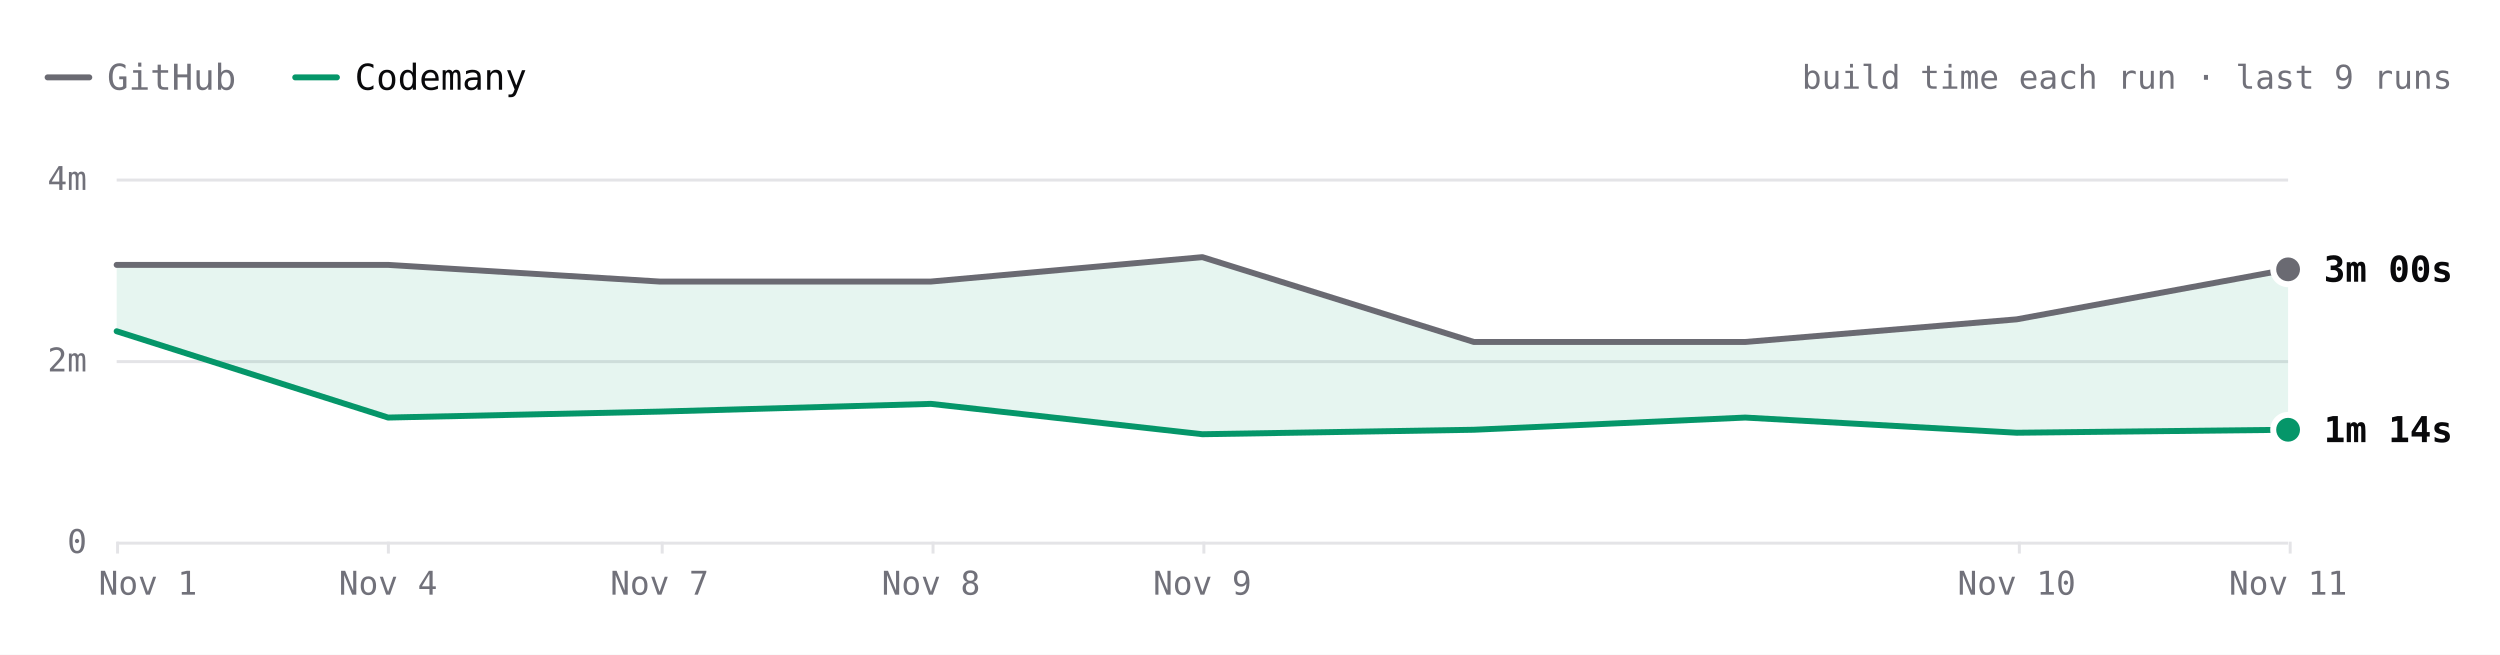
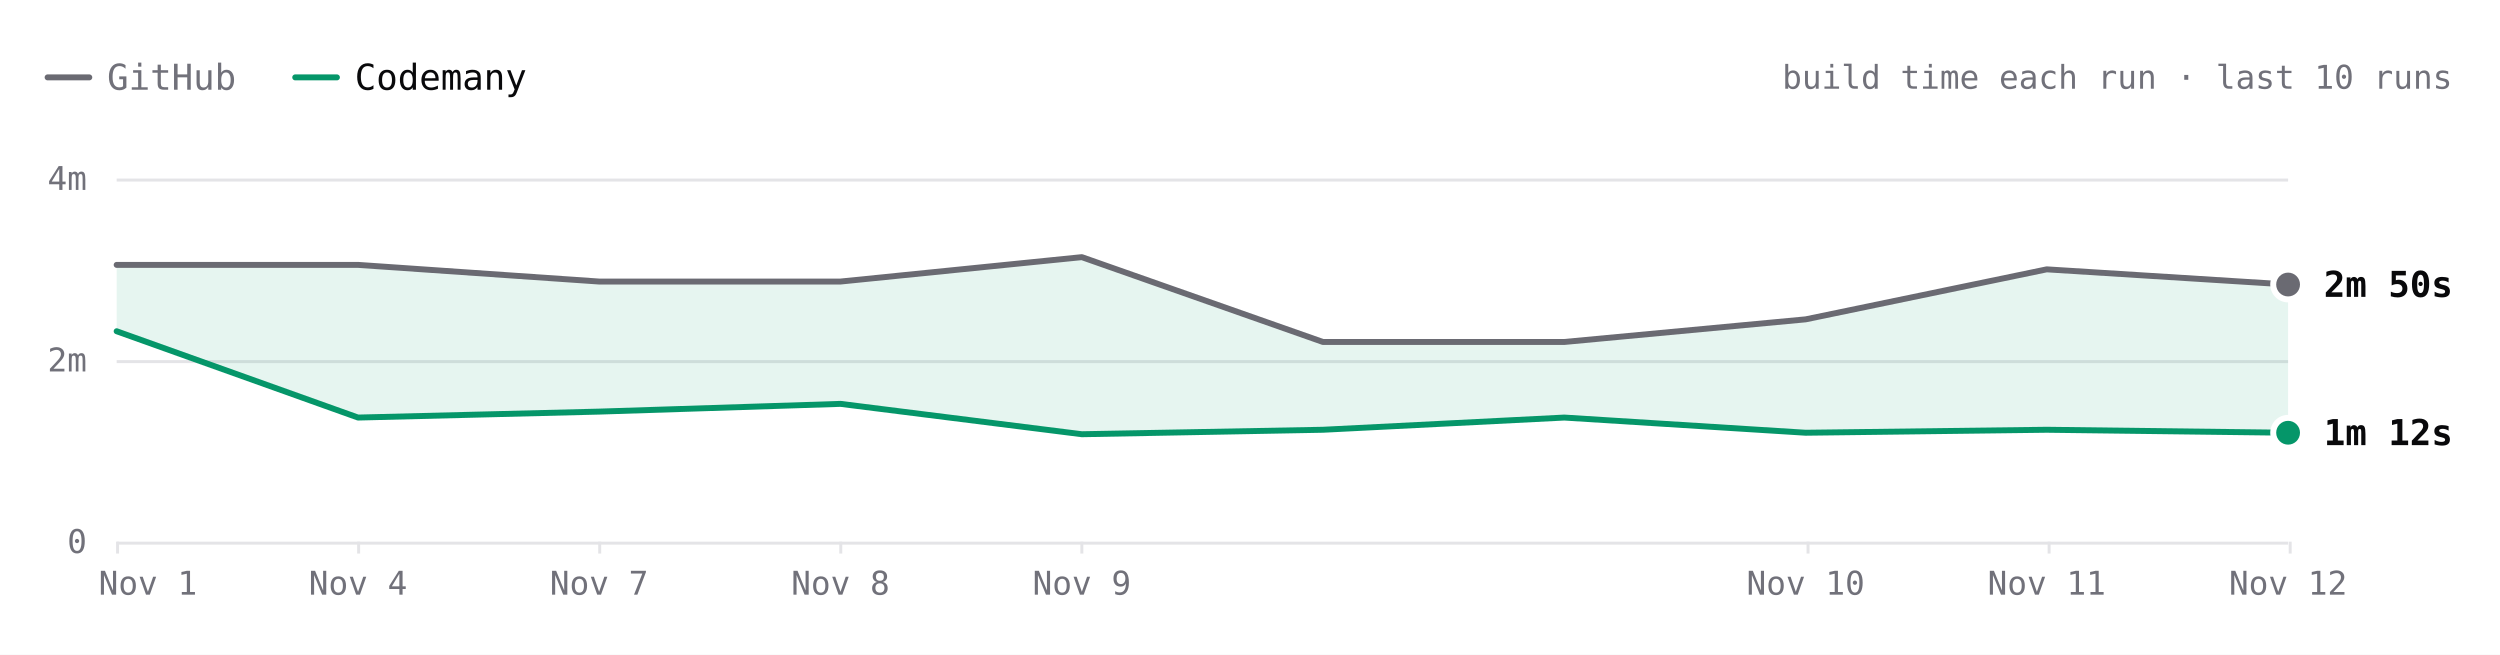
- <svg xmlns="http://www.w3.org/2000/svg" viewBox="0 0 840 220" width="840" height="220" role="img" aria-label="react.dev build time each run over the last 9 runs. Latest: GitHub 3m 00s, Codemany 1m 14s. Overall: 2.1× faster." font-family="'JetBrains Mono', ui-monospace, SFMono-Regular, Menlo, monospace" style="max-width:100%;height:auto;font-variant-numeric:tabular-nums">
+ <svg xmlns="http://www.w3.org/2000/svg" viewBox="0 0 840 220" width="840" height="220" role="img" aria-label="react.dev build time each run over the last 10 runs. Latest: GitHub 2m 50s, Codemany 1m 12s. Overall: 2.2× faster." font-family="'JetBrains Mono', ui-monospace, SFMono-Regular, Menlo, monospace" style="max-width:100%;height:auto;font-variant-numeric:tabular-nums">
  <rect width="840" height="220" fill="#ffffff" />
  <path d="M16 26h14" stroke="#6a6a72" stroke-width="2" stroke-linecap="round" />
  <text x="36" y="26" font-size="12" fill="#71717a" dominant-baseline="central">GitHub</text>
  <path d="M99.2 26h14" stroke="#059669" stroke-width="2" stroke-linecap="round" />
  <text x="119.2" y="26" font-size="12" fill="#09090b" dominant-baseline="central">Codemany</text>
-   <text x="824" y="26" font-size="11" fill="#71717a" text-anchor="end" dominant-baseline="central">build time each run · last 9 runs</text>
+   <text x="824" y="26" font-size="11" fill="#71717a" text-anchor="end" dominant-baseline="central">build time each run · last 10 runs</text>
  <path d="M39.2 182.5L768.8 182.5" stroke="#e4e4e7" stroke-width="1" fill="none" />
  <text x="29.2" y="182" font-size="11" fill="#71717a" text-anchor="end" dominant-baseline="central">0</text>
  <path d="M39.2 121.5L768.8 121.5" stroke="#e4e4e7" stroke-width="1" fill="none" />
  <text x="29.2" y="121" font-size="11" fill="#71717a" text-anchor="end" dominant-baseline="central">2m</text>
  <path d="M39.2 60.5L768.8 60.5" stroke="#e4e4e7" stroke-width="1" fill="none" />
  <text x="29.2" y="60" font-size="11" fill="#71717a" text-anchor="end" dominant-baseline="central">4m</text>
  <path d="M769.5 182L769.5 186" stroke="#e4e4e7" stroke-width="1" fill="none" />
-   <text x="768.8" y="196" font-size="11" fill="#71717a" text-anchor="middle" dominant-baseline="central">Nov 11</text>
-   <path d="M678.5 182L678.5 186" stroke="#e4e4e7" stroke-width="1" fill="none" />
-   <text x="677.6" y="196" font-size="11" fill="#71717a" text-anchor="middle" dominant-baseline="central">Nov 10</text>
-   <path d="M404.5 182L404.5 186" stroke="#e4e4e7" stroke-width="1" fill="none" />
-   <text x="404" y="196" font-size="11" fill="#71717a" text-anchor="middle" dominant-baseline="central">Nov 9</text>
-   <path d="M313.5 182L313.5 186" stroke="#e4e4e7" stroke-width="1" fill="none" />
-   <text x="312.8" y="196" font-size="11" fill="#71717a" text-anchor="middle" dominant-baseline="central">Nov 8</text>
-   <path d="M222.5 182L222.5 186" stroke="#e4e4e7" stroke-width="1" fill="none" />
-   <text x="221.6" y="196" font-size="11" fill="#71717a" text-anchor="middle" dominant-baseline="central">Nov 7</text>
-   <path d="M130.5 182L130.5 186" stroke="#e4e4e7" stroke-width="1" fill="none" />
-   <text x="130.4" y="196" font-size="11" fill="#71717a" text-anchor="middle" dominant-baseline="central">Nov 4</text>
+   <text x="768.8" y="196" font-size="11" fill="#71717a" text-anchor="middle" dominant-baseline="central">Nov 12</text>
+   <path d="M688.5 182L688.5 186" stroke="#e4e4e7" stroke-width="1" fill="none" />
+   <text x="687.7" y="196" font-size="11" fill="#71717a" text-anchor="middle" dominant-baseline="central">Nov 11</text>
+   <path d="M607.5 182L607.5 186" stroke="#e4e4e7" stroke-width="1" fill="none" />
+   <text x="606.7" y="196" font-size="11" fill="#71717a" text-anchor="middle" dominant-baseline="central">Nov 10</text>
+   <path d="M363.5 182L363.5 186" stroke="#e4e4e7" stroke-width="1" fill="none" />
+   <text x="363.5" y="196" font-size="11" fill="#71717a" text-anchor="middle" dominant-baseline="central">Nov 9</text>
+   <path d="M282.5 182L282.5 186" stroke="#e4e4e7" stroke-width="1" fill="none" />
+   <text x="282.4" y="196" font-size="11" fill="#71717a" text-anchor="middle" dominant-baseline="central">Nov 8</text>
+   <path d="M201.5 182L201.5 186" stroke="#e4e4e7" stroke-width="1" fill="none" />
+   <text x="201.3" y="196" font-size="11" fill="#71717a" text-anchor="middle" dominant-baseline="central">Nov 7</text>
+   <path d="M120.5 182L120.5 186" stroke="#e4e4e7" stroke-width="1" fill="none" />
+   <text x="120.3" y="196" font-size="11" fill="#71717a" text-anchor="middle" dominant-baseline="central">Nov 4</text>
  <path d="M39.5 182L39.5 186" stroke="#e4e4e7" stroke-width="1" fill="none" />
  <text x="49.7" y="196" font-size="11" fill="#71717a" text-anchor="middle" dominant-baseline="central">Nov 1</text>
-   <path d="M39.2 89L130.4 89L221.6 94.6L312.8 94.6L404 86.4L495.2 114.9L586.4 114.9L677.6 107.3L768.8 90.5L768.8 144.4L677.6 145.4L586.4 140.3L495.2 144.4L404 145.9L312.8 135.7L221.6 138.3L130.4 140.3L39.2 111.3Z" fill="rgba(5,150,105,0.10)" />
-   <path d="M39.2 89L130.4 89L221.6 94.6L312.8 94.6L404 86.4L495.2 114.9L586.4 114.9L677.6 107.3L768.8 90.5" fill="none" stroke="#6a6a72" stroke-width="2" stroke-linecap="round" stroke-linejoin="round" />
-   <path d="M39.2 111.3L130.4 140.3L221.6 138.3L312.8 135.7L404 145.9L495.2 144.4L586.4 140.3L677.6 145.4L768.8 144.4" fill="none" stroke="#059669" stroke-width="2" stroke-linecap="round" stroke-linejoin="round" />
-   <circle cx="768.8" cy="90.5" r="6" fill="#ffffff" />
-   <circle cx="768.8" cy="90.5" r="4" fill="#6a6a72" />
-   <text x="780.8" y="90.5" font-size="12" fill="#09090b" font-weight="600" dominant-baseline="central">3m 00s</text>
-   <circle cx="768.8" cy="144.4" r="6" fill="#ffffff" />
-   <circle cx="768.8" cy="144.4" r="4" fill="#059669" />
-   <text x="780.8" y="144.4" font-size="12" fill="#09090b" font-weight="600" dominant-baseline="central">1m 14s</text>
+   <path d="M39.2 89L120.3 89L201.3 94.6L282.4 94.6L363.5 86.4L444.5 114.9L525.6 114.9L606.7 107.3L687.7 90.5L768.8 95.6L768.8 145.4L687.7 144.4L606.7 145.4L525.6 140.3L444.5 144.4L363.5 145.9L282.4 135.7L201.3 138.3L120.3 140.3L39.2 111.3Z" fill="rgba(5,150,105,0.10)" />
+   <path d="M39.2 89L120.3 89L201.3 94.6L282.4 94.6L363.5 86.4L444.5 114.9L525.6 114.9L606.7 107.3L687.7 90.5L768.8 95.6" fill="none" stroke="#6a6a72" stroke-width="2" stroke-linecap="round" stroke-linejoin="round" />
+   <path d="M39.2 111.3L120.3 140.3L201.3 138.3L282.4 135.7L363.5 145.9L444.5 144.4L525.6 140.3L606.7 145.4L687.7 144.4L768.8 145.4" fill="none" stroke="#059669" stroke-width="2" stroke-linecap="round" stroke-linejoin="round" />
+   <circle cx="768.8" cy="95.6" r="6" fill="#ffffff" />
+   <circle cx="768.8" cy="95.6" r="4" fill="#6a6a72" />
+   <text x="780.8" y="95.6" font-size="12" fill="#09090b" font-weight="600" dominant-baseline="central">2m 50s</text>
+   <circle cx="768.8" cy="145.4" r="6" fill="#ffffff" />
+   <circle cx="768.8" cy="145.4" r="4" fill="#059669" />
+   <text x="780.8" y="145.4" font-size="12" fill="#09090b" font-weight="600" dominant-baseline="central">1m 12s</text>
  <circle class="bench-mark" cx="39.2" cy="89" r="12" fill="#ffffff" fill-opacity="0" data-tip="react.dev · GitHub · 3m 03s · Nov 1, 14:15 UTC" data-href="https://github.com/codemanyhq/bench-private/actions/runs/41357757246/job/125001439194" style="cursor:pointer" />
  <circle class="bench-mark" cx="39.2" cy="111.3" r="12" fill="#ffffff" fill-opacity="0" data-tip="react.dev · Codemany · 2m 19s · Nov 1, 14:15 UTC" data-href="https://github.com/codemanyhq/bench/actions/runs/41189686531/job/124809425512" style="cursor:pointer" />
-   <circle class="bench-mark" cx="130.4" cy="89" r="12" fill="#ffffff" fill-opacity="0" data-tip="react.dev · GitHub · 3m 03s · Nov 4, 11:01 UTC" data-href="https://github.com/codemanyhq/bench-private/actions/runs/41834014108/job/126588227367" style="cursor:pointer" />
-   <circle class="bench-mark" cx="130.4" cy="140.3" r="12" fill="#ffffff" fill-opacity="0" data-tip="react.dev · Codemany · 1m 22s · Nov 4, 11:01 UTC" data-href="https://github.com/codemanyhq/bench/actions/runs/41817717722/job/126532688634" style="cursor:pointer" />
-   <circle class="bench-mark" cx="221.6" cy="94.6" r="12" fill="#ffffff" fill-opacity="0" data-tip="react.dev · GitHub · 2m 52s · Nov 7, 05:27 UTC" data-href="https://github.com/codemanyhq/bench-private/actions/runs/42342779574/job/128313955207" style="cursor:pointer" />
-   <circle class="bench-mark" cx="221.6" cy="138.3" r="12" fill="#ffffff" fill-opacity="0" data-tip="react.dev · Codemany · 1m 26s · Nov 7, 05:27 UTC" data-href="https://github.com/codemanyhq/bench/actions/runs/42363100897/job/128383590202" style="cursor:pointer" />
-   <circle class="bench-mark" cx="312.8" cy="94.6" r="12" fill="#ffffff" fill-opacity="0" data-tip="react.dev · GitHub · 2m 52s · Nov 8, 10:28 UTC" data-href="https://github.com/codemanyhq/bench-private/actions/runs/42477866952/job/128905511512" style="cursor:pointer" />
-   <circle class="bench-mark" cx="312.8" cy="135.7" r="12" fill="#ffffff" fill-opacity="0" data-tip="react.dev · Codemany · 1m 31s · Nov 8, 10:28 UTC" data-href="https://github.com/codemanyhq/bench/actions/runs/42471415877/job/128905482495" style="cursor:pointer" />
-   <circle class="bench-mark" cx="404" cy="86.4" r="12" fill="#ffffff" fill-opacity="0" data-tip="react.dev · GitHub · 3m 08s · Nov 9, 11:39 UTC" data-href="https://github.com/codemanyhq/bench-private/actions/runs/42629210782/job/129200880827" style="cursor:pointer" />
-   <circle class="bench-mark" cx="404" cy="145.9" r="12" fill="#ffffff" fill-opacity="0" data-tip="react.dev · Codemany · 1m 11s · Nov 9, 11:39 UTC" data-href="https://github.com/codemanyhq/bench/actions/runs/42610365978/job/129324781643" style="cursor:pointer" />
-   <circle class="bench-mark" cx="495.2" cy="114.9" r="12" fill="#ffffff" fill-opacity="0" data-tip="react.dev · GitHub · 2m 12s · Nov 9, 17:42 UTC" data-href="https://github.com/codemanyhq/bench-private/actions/runs/42666683657/job/129332199957" style="cursor:pointer" />
-   <circle class="bench-mark" cx="495.2" cy="144.4" r="12" fill="#ffffff" fill-opacity="0" data-tip="react.dev · Codemany · 1m 14s · Nov 9, 17:42 UTC" data-href="https://github.com/codemanyhq/bench/actions/runs/42674474739/job/129403445104" style="cursor:pointer" />
-   <circle class="bench-mark" cx="586.4" cy="114.9" r="12" fill="#ffffff" fill-opacity="0" data-tip="react.dev · GitHub · 2m 12s · Nov 9, 18:46 UTC" data-href="https://github.com/codemanyhq/bench-private/actions/runs/42677014514/job/129361080892" style="cursor:pointer" />
-   <circle class="bench-mark" cx="586.4" cy="140.3" r="12" fill="#ffffff" fill-opacity="0" data-tip="react.dev · Codemany · 1m 22s · Nov 9, 18:46 UTC" data-href="https://github.com/codemanyhq/bench/actions/runs/42681122621/job/129405928728" style="cursor:pointer" />
-   <circle class="bench-mark" cx="677.6" cy="107.3" r="12" fill="#ffffff" fill-opacity="0" data-tip="react.dev · GitHub · 2m 27s · Nov 10, 11:18 UTC" data-href="https://github.com/codemanyhq/bench-private/actions/runs/42824521252/job/129858446883" style="cursor:pointer" />
-   <circle class="bench-mark" cx="677.6" cy="145.4" r="12" fill="#ffffff" fill-opacity="0" data-tip="react.dev · Codemany · 1m 12s · Nov 10, 11:18 UTC" data-href="https://github.com/codemanyhq/bench/actions/runs/42805942110/job/129815996860" style="cursor:pointer" />
-   <circle class="bench-mark" cx="768.8" cy="90.5" r="12" fill="#ffffff" fill-opacity="0" data-tip="react.dev · GitHub · 3m 00s · Nov 11, 11:03 UTC" data-href="https://github.com/codemanyhq/bench-private/actions/runs/43022642066/job/130529430292" style="cursor:pointer" />
-   <circle class="bench-mark" cx="768.8" cy="144.4" r="12" fill="#ffffff" fill-opacity="0" data-tip="react.dev · Codemany · 1m 14s · Nov 11, 11:03 UTC" data-href="https://github.com/codemanyhq/bench/actions/runs/43008288526/job/130481244920" style="cursor:pointer" />
+   <circle class="bench-mark" cx="120.3" cy="89" r="12" fill="#ffffff" fill-opacity="0" data-tip="react.dev · GitHub · 3m 03s · Nov 4, 11:01 UTC" data-href="https://github.com/codemanyhq/bench-private/actions/runs/41834014108/job/126588227367" style="cursor:pointer" />
+   <circle class="bench-mark" cx="120.3" cy="140.3" r="12" fill="#ffffff" fill-opacity="0" data-tip="react.dev · Codemany · 1m 22s · Nov 4, 11:01 UTC" data-href="https://github.com/codemanyhq/bench/actions/runs/41817717722/job/126532688634" style="cursor:pointer" />
+   <circle class="bench-mark" cx="201.3" cy="94.6" r="12" fill="#ffffff" fill-opacity="0" data-tip="react.dev · GitHub · 2m 52s · Nov 7, 05:27 UTC" data-href="https://github.com/codemanyhq/bench-private/actions/runs/42342779574/job/128313955207" style="cursor:pointer" />
+   <circle class="bench-mark" cx="201.3" cy="138.3" r="12" fill="#ffffff" fill-opacity="0" data-tip="react.dev · Codemany · 1m 26s · Nov 7, 05:27 UTC" data-href="https://github.com/codemanyhq/bench/actions/runs/42363100897/job/128383590202" style="cursor:pointer" />
+   <circle class="bench-mark" cx="282.4" cy="94.6" r="12" fill="#ffffff" fill-opacity="0" data-tip="react.dev · GitHub · 2m 52s · Nov 8, 10:28 UTC" data-href="https://github.com/codemanyhq/bench-private/actions/runs/42477866952/job/128905511512" style="cursor:pointer" />
+   <circle class="bench-mark" cx="282.4" cy="135.7" r="12" fill="#ffffff" fill-opacity="0" data-tip="react.dev · Codemany · 1m 31s · Nov 8, 10:28 UTC" data-href="https://github.com/codemanyhq/bench/actions/runs/42471415877/job/128905482495" style="cursor:pointer" />
+   <circle class="bench-mark" cx="363.5" cy="86.4" r="12" fill="#ffffff" fill-opacity="0" data-tip="react.dev · GitHub · 3m 08s · Nov 9, 11:39 UTC" data-href="https://github.com/codemanyhq/bench-private/actions/runs/42629210782/job/129200880827" style="cursor:pointer" />
+   <circle class="bench-mark" cx="363.5" cy="145.9" r="12" fill="#ffffff" fill-opacity="0" data-tip="react.dev · Codemany · 1m 11s · Nov 9, 11:39 UTC" data-href="https://github.com/codemanyhq/bench/actions/runs/42610365978/job/129324781643" style="cursor:pointer" />
+   <circle class="bench-mark" cx="444.5" cy="114.9" r="12" fill="#ffffff" fill-opacity="0" data-tip="react.dev · GitHub · 2m 12s · Nov 9, 17:42 UTC" data-href="https://github.com/codemanyhq/bench-private/actions/runs/42666683657/job/129332199957" style="cursor:pointer" />
+   <circle class="bench-mark" cx="444.5" cy="144.4" r="12" fill="#ffffff" fill-opacity="0" data-tip="react.dev · Codemany · 1m 14s · Nov 9, 17:42 UTC" data-href="https://github.com/codemanyhq/bench/actions/runs/42674474739/job/129403445104" style="cursor:pointer" />
+   <circle class="bench-mark" cx="525.6" cy="114.9" r="12" fill="#ffffff" fill-opacity="0" data-tip="react.dev · GitHub · 2m 12s · Nov 9, 18:46 UTC" data-href="https://github.com/codemanyhq/bench-private/actions/runs/42677014514/job/129361080892" style="cursor:pointer" />
+   <circle class="bench-mark" cx="525.6" cy="140.3" r="12" fill="#ffffff" fill-opacity="0" data-tip="react.dev · Codemany · 1m 22s · Nov 9, 18:46 UTC" data-href="https://github.com/codemanyhq/bench/actions/runs/42681122621/job/129405928728" style="cursor:pointer" />
+   <circle class="bench-mark" cx="606.7" cy="107.3" r="12" fill="#ffffff" fill-opacity="0" data-tip="react.dev · GitHub · 2m 27s · Nov 10, 11:18 UTC" data-href="https://github.com/codemanyhq/bench-private/actions/runs/42824521252/job/129858446883" style="cursor:pointer" />
+   <circle class="bench-mark" cx="606.7" cy="145.4" r="12" fill="#ffffff" fill-opacity="0" data-tip="react.dev · Codemany · 1m 12s · Nov 10, 11:18 UTC" data-href="https://github.com/codemanyhq/bench/actions/runs/42805942110/job/129815996860" style="cursor:pointer" />
+   <circle class="bench-mark" cx="687.7" cy="90.5" r="12" fill="#ffffff" fill-opacity="0" data-tip="react.dev · GitHub · 3m 00s · Nov 11, 11:03 UTC" data-href="https://github.com/codemanyhq/bench-private/actions/runs/43022642066/job/130529430292" style="cursor:pointer" />
+   <circle class="bench-mark" cx="687.7" cy="144.4" r="12" fill="#ffffff" fill-opacity="0" data-tip="react.dev · Codemany · 1m 14s · Nov 11, 11:03 UTC" data-href="https://github.com/codemanyhq/bench/actions/runs/43008288526/job/130481244920" style="cursor:pointer" />
+   <circle class="bench-mark" cx="768.8" cy="95.6" r="12" fill="#ffffff" fill-opacity="0" data-tip="react.dev · GitHub · 2m 50s · Nov 12, 11:19 UTC" data-href="https://github.com/codemanyhq/bench-private/actions/runs/43230100176/job/131222905114" style="cursor:pointer" />
+   <circle class="bench-mark" cx="768.8" cy="145.4" r="12" fill="#ffffff" fill-opacity="0" data-tip="react.dev · Codemany · 1m 12s · Nov 12, 11:19 UTC" data-href="https://github.com/codemanyhq/bench/actions/runs/43207720663/job/131168788410" style="cursor:pointer" />
</svg>
